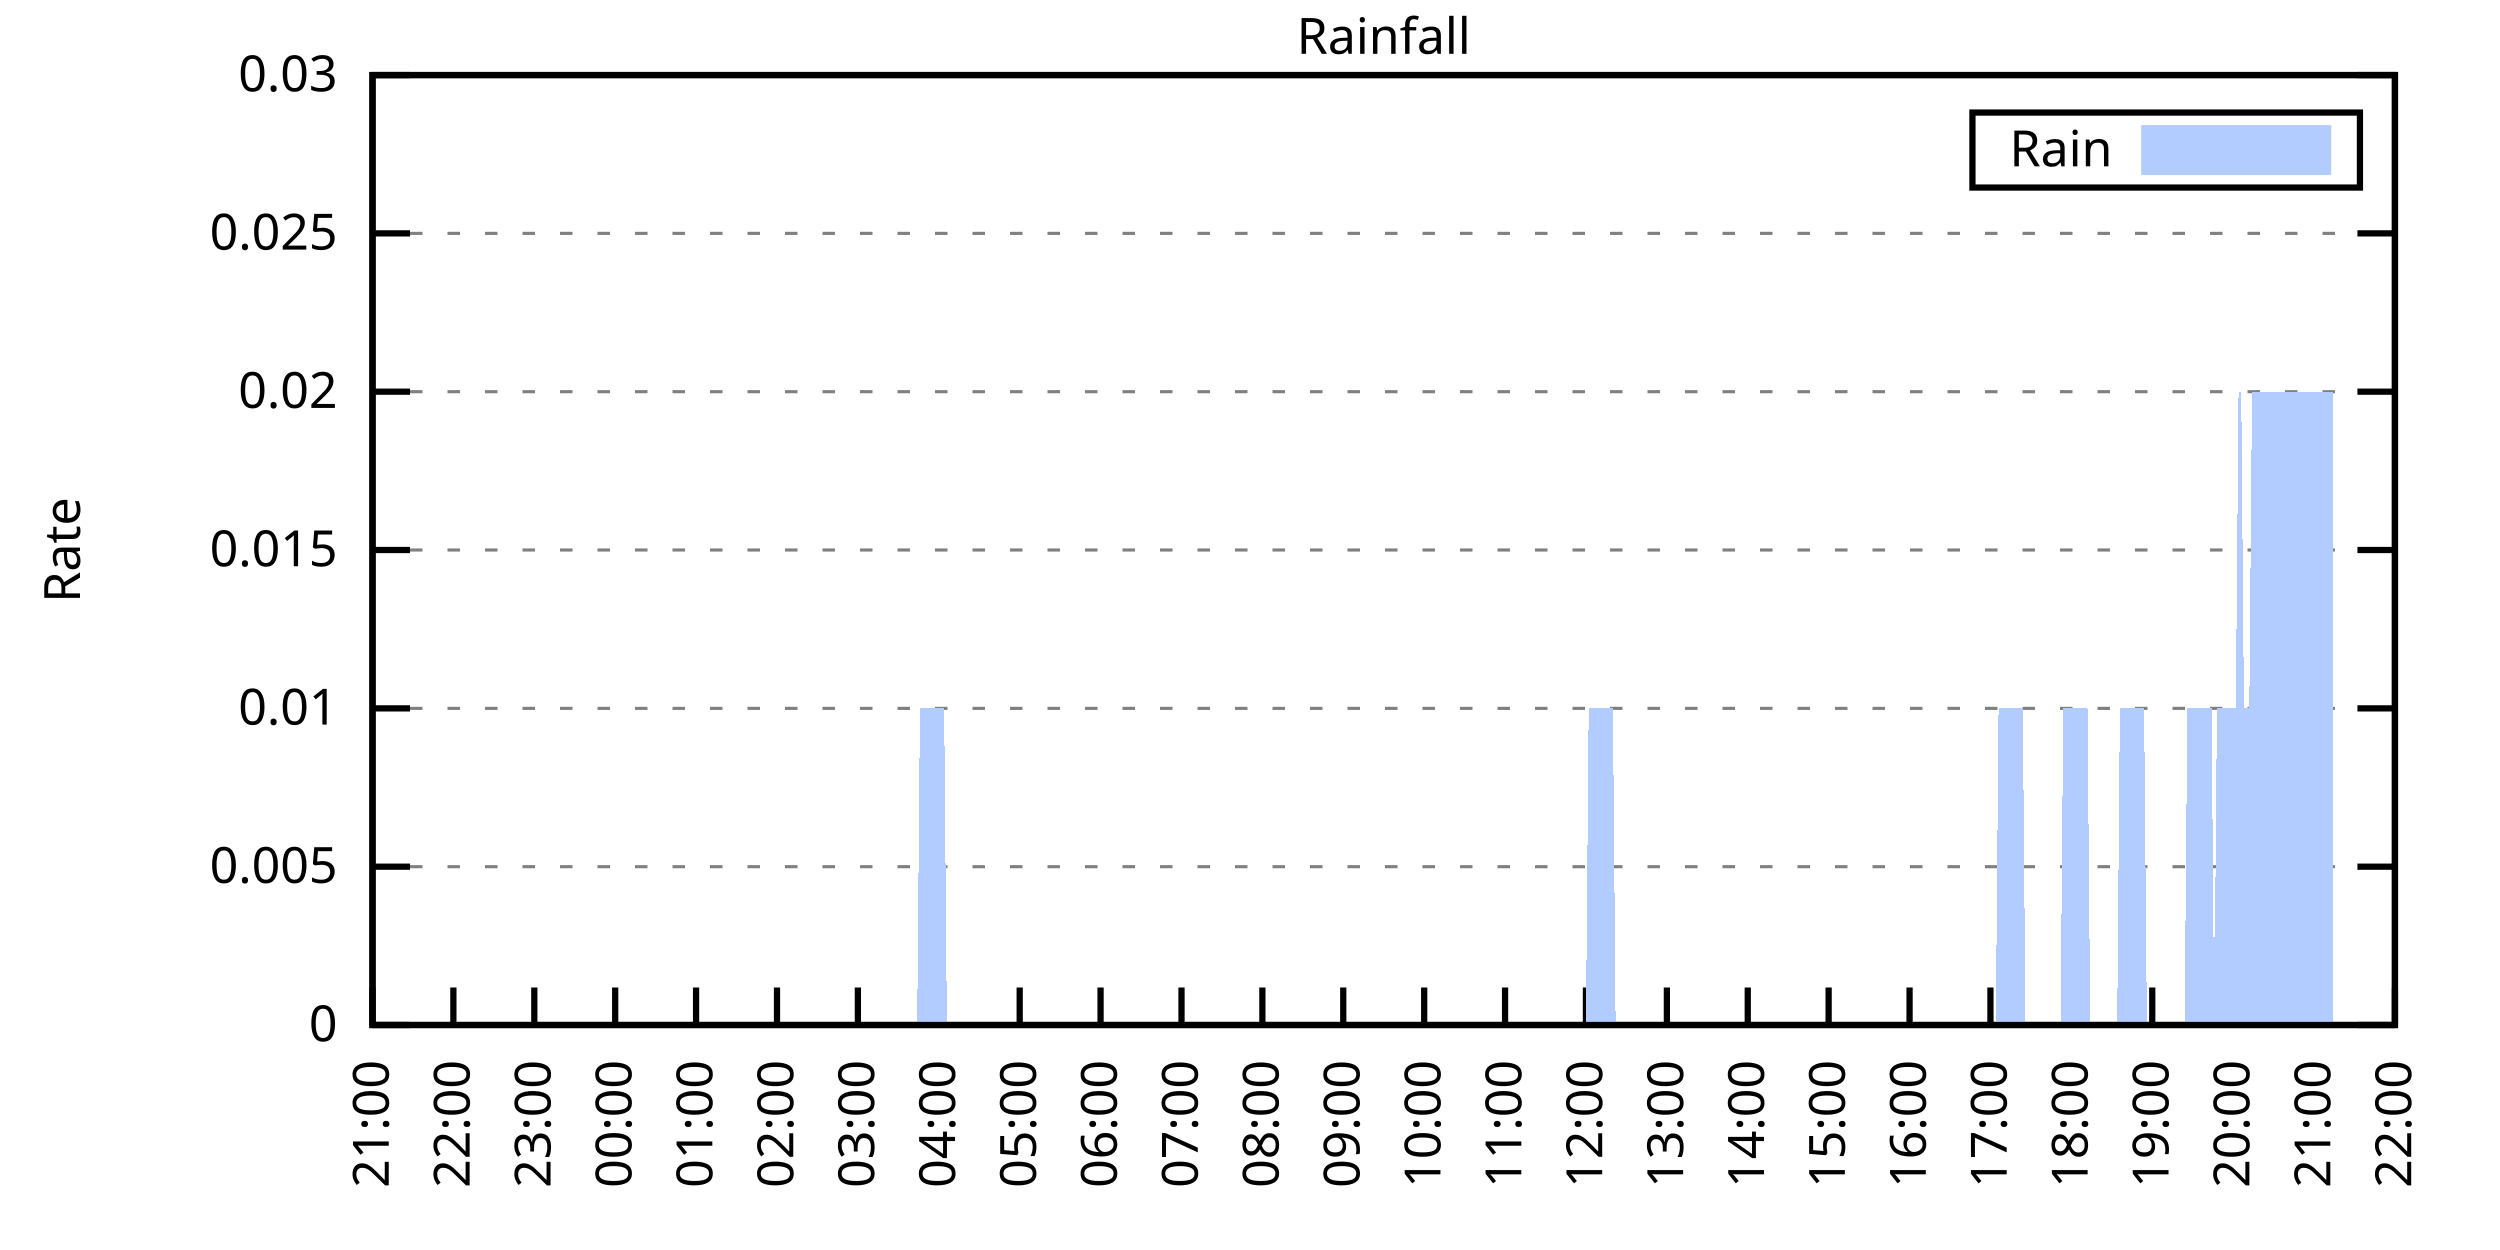
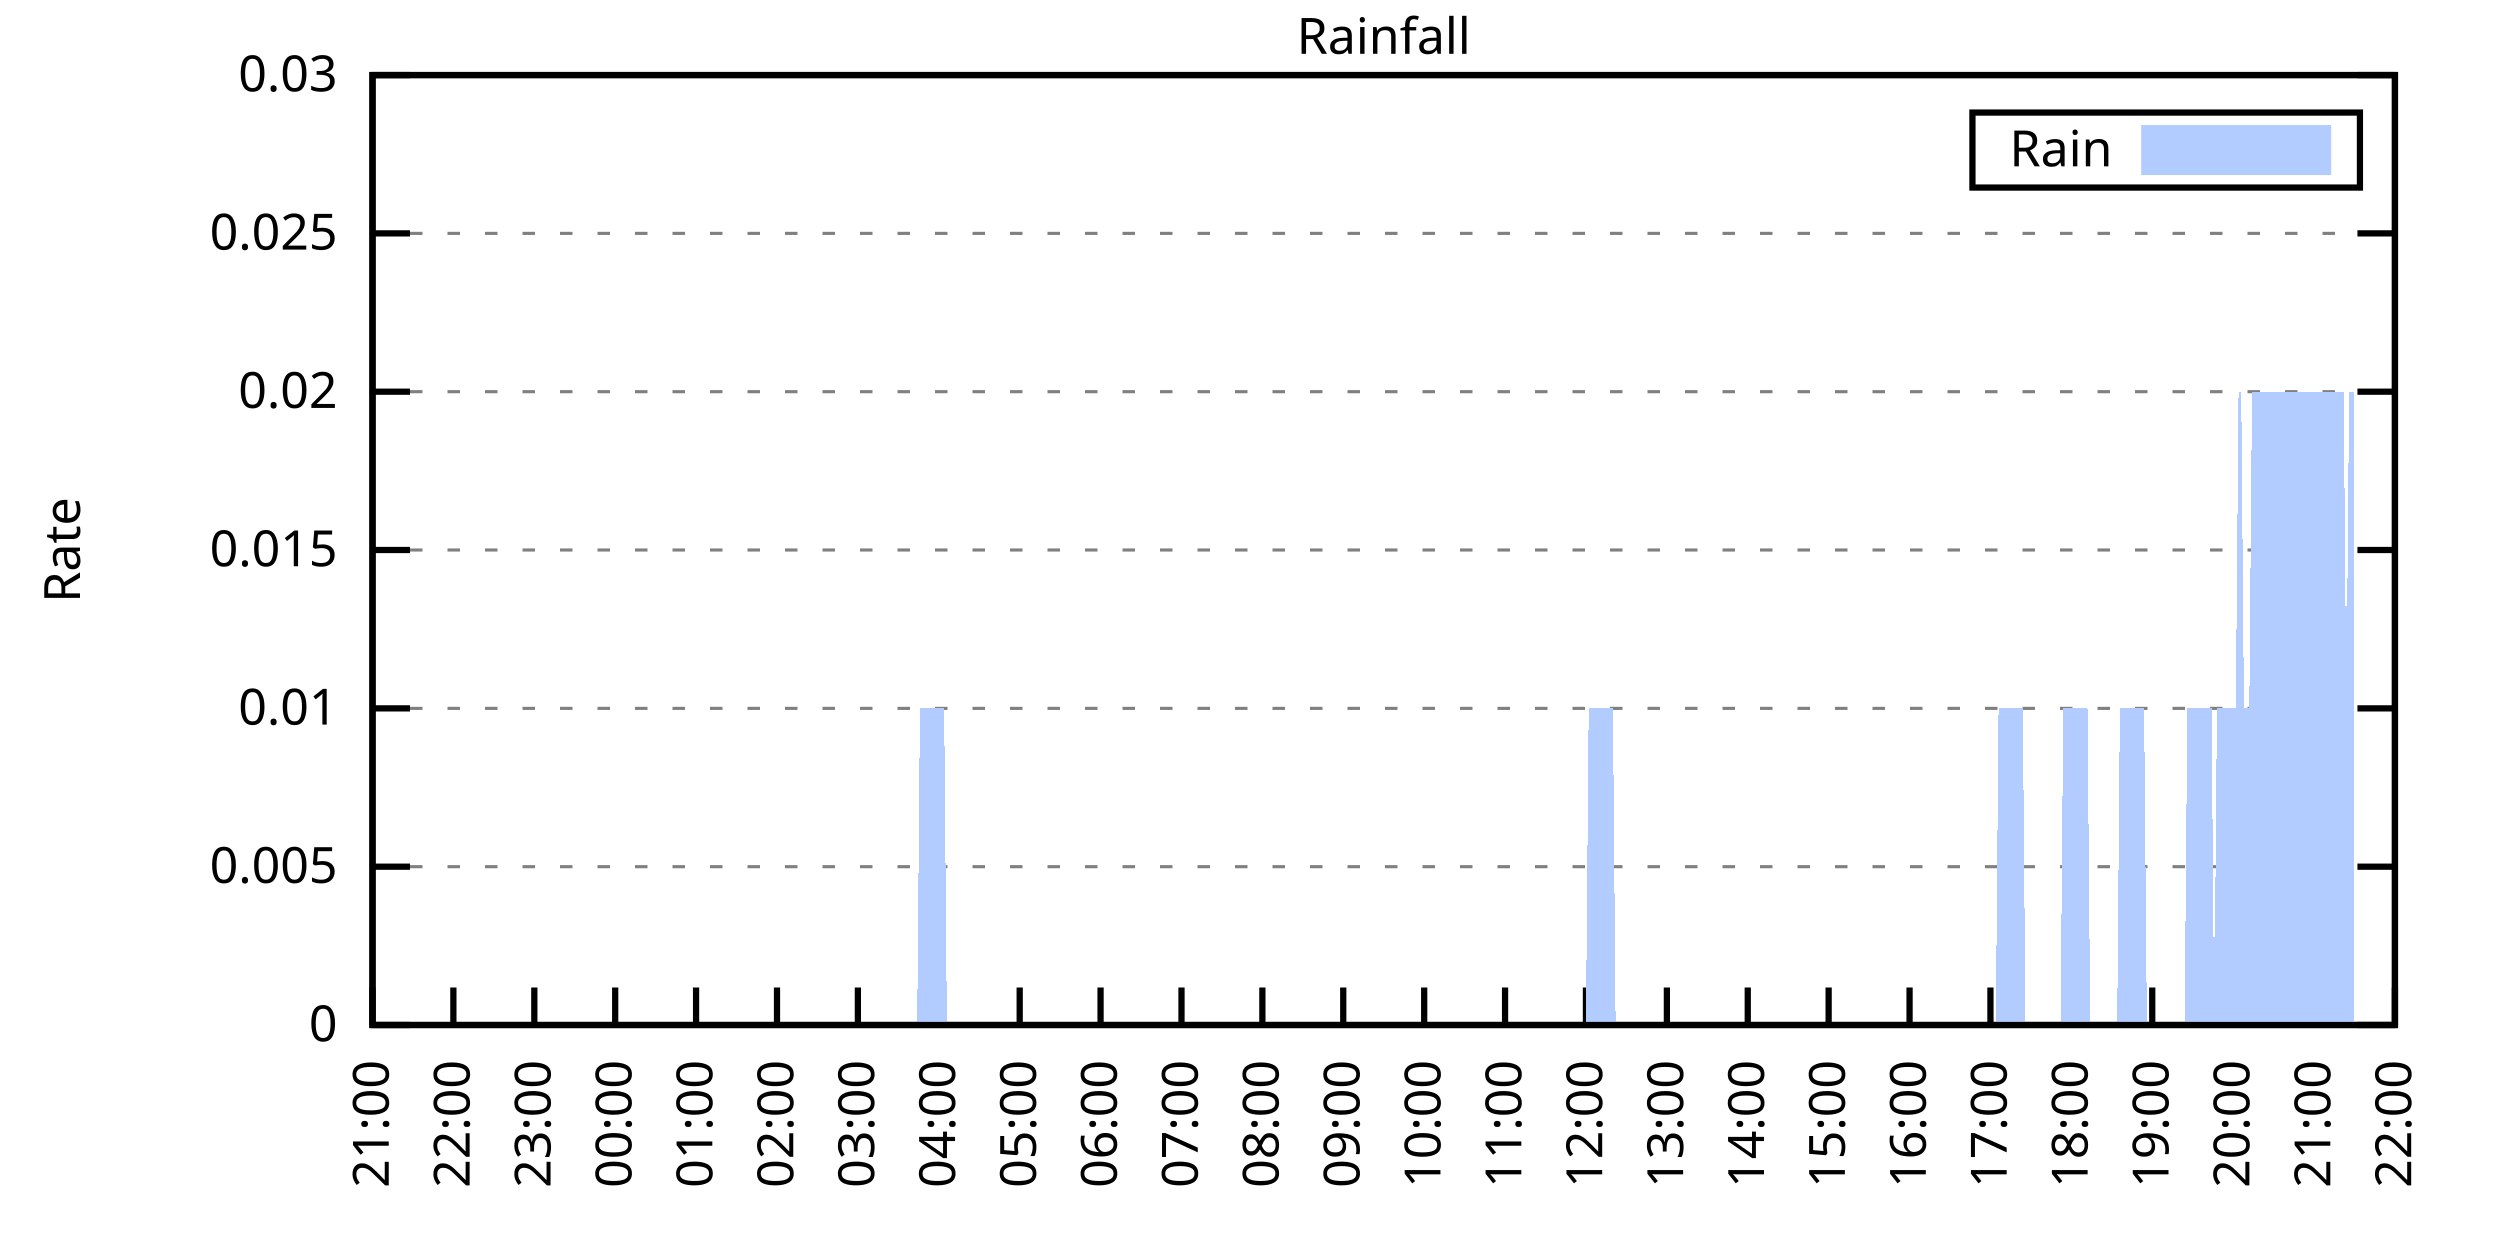
<svg xmlns="http://www.w3.org/2000/svg" xmlns:xlink="http://www.w3.org/1999/xlink" width="400" height="200" viewBox="0 0 400 200">
  <g id="gnuplot_canvas">
    <rect x="0" y="0" width="400" height="200" fill="none" />
    <defs>
      <circle id="gpDot" r="0.5" stroke-width="0.5" stroke="currentColor" />
      <path id="gpPt0" stroke-width="0.333" stroke="currentColor" d="M-1,0 h2 M0,-1 v2" />
      <path id="gpPt1" stroke-width="0.333" stroke="currentColor" d="M-1,-1 L1,1 M1,-1 L-1,1" />
      <path id="gpPt2" stroke-width="0.333" stroke="currentColor" d="M-1,0 L1,0 M0,-1 L0,1 M-1,-1 L1,1 M-1,1 L1,-1" />
      <rect id="gpPt3" stroke-width="0.333" stroke="currentColor" x="-1" y="-1" width="2" height="2" />
      <rect id="gpPt4" stroke-width="0.333" stroke="currentColor" fill="currentColor" x="-1" y="-1" width="2" height="2" />
      <circle id="gpPt5" stroke-width="0.333" stroke="currentColor" cx="0" cy="0" r="1" />
      <use xlink:href="#gpPt5" id="gpPt6" fill="currentColor" stroke="none" />
      <path id="gpPt7" stroke-width="0.333" stroke="currentColor" d="M0,-1.33 L-1.33,0.67 L1.33,0.67 z" />
      <use xlink:href="#gpPt7" id="gpPt8" fill="currentColor" stroke="none" />
      <use xlink:href="#gpPt7" id="gpPt9" stroke="currentColor" transform="rotate(180)" />
      <use xlink:href="#gpPt9" id="gpPt10" fill="currentColor" stroke="none" />
      <use xlink:href="#gpPt3" id="gpPt11" stroke="currentColor" transform="rotate(45)" />
      <use xlink:href="#gpPt11" id="gpPt12" fill="currentColor" stroke="none" />
      <path id="gpPt13" stroke-width="0.333" stroke="currentColor" d="M0,1.330 L1.265,0.411 L0.782,-1.067 L-0.782,-1.076 L-1.265,0.411 z" />
      <use xlink:href="#gpPt13" id="gpPt14" fill="currentColor" stroke="none" />
      <filter id="textbox" filterUnits="objectBoundingBox" x="0" y="0" height="1" width="1">
        <feFlood flood-color="white" flood-opacity="1" result="bgnd" />
        <feComposite in="SourceGraphic" in2="bgnd" operator="atop" />
      </filter>
      <filter id="greybox" filterUnits="objectBoundingBox" x="0" y="0" height="1" width="1">
        <feFlood flood-color="lightgrey" flood-opacity="1" result="grey" />
        <feComposite in="SourceGraphic" in2="grey" operator="atop" />
      </filter>
    </defs>
    <g fill="none" color="white" stroke="currentColor" stroke-width="1.00" stroke-linecap="butt" stroke-linejoin="miter">
</g>
    <g fill="none" color="black" stroke="currentColor" stroke-width="1.00" stroke-linecap="butt" stroke-linejoin="miter">
      <g stroke="none" shape-rendering="crispEdges">
        <polygon fill="rgb(255, 255, 255)" points="59.60,164.00 383.18,164.00 383.18,12.02 59.60,12.02 " />
      </g>
    </g>
    <g fill="none" color="black" stroke="currentColor" stroke-width="1.00" stroke-linecap="butt" stroke-linejoin="miter">
</g>
    <g fill="none" color="black" stroke="black" stroke-width="0.50" stroke-linecap="butt" stroke-linejoin="miter">
</g>
    <g fill="none" color="gray" stroke="currentColor" stroke-width="0.50" stroke-linecap="butt" stroke-linejoin="miter">
      <path stroke="gray" stroke-dasharray="2,4" class="gridline" d="M59.60,164.00 L383.19,164.00  " />
    </g>
    <g fill="none" color="gray" stroke="gray" stroke-width="1.00" stroke-linecap="butt" stroke-linejoin="miter">
</g>
    <g fill="none" color="black" stroke="currentColor" stroke-width="1.00" stroke-linecap="butt" stroke-linejoin="miter">
      <path stroke="black" d="M59.60,164.00 L65.60,164.00 M383.19,164.00 L377.19,164.00  " />
      <g transform="translate(54.00,166.60)" stroke="none" fill="black" font-family="Sans" font-size="8.00" text-anchor="end">
        <text>
          <tspan font-family="Sans"> 0</tspan>
        </text>
      </g>
    </g>
    <g fill="none" color="black" stroke="currentColor" stroke-width="1.00" stroke-linecap="butt" stroke-linejoin="miter">
</g>
    <g fill="none" color="black" stroke="black" stroke-width="0.50" stroke-linecap="butt" stroke-linejoin="miter">
</g>
    <g fill="none" color="gray" stroke="currentColor" stroke-width="0.50" stroke-linecap="butt" stroke-linejoin="miter">
      <path stroke="gray" stroke-dasharray="2,4" class="gridline" d="M59.60,138.67 L383.19,138.67  " />
    </g>
    <g fill="none" color="gray" stroke="gray" stroke-width="1.00" stroke-linecap="butt" stroke-linejoin="miter">
</g>
    <g fill="none" color="black" stroke="currentColor" stroke-width="1.00" stroke-linecap="butt" stroke-linejoin="miter">
      <path stroke="black" d="M59.60,138.67 L65.60,138.67 M383.19,138.67 L377.19,138.67  " />
      <g transform="translate(54.00,141.27)" stroke="none" fill="black" font-family="Sans" font-size="8.00" text-anchor="end">
        <text>
          <tspan font-family="Sans"> 0.005</tspan>
        </text>
      </g>
    </g>
    <g fill="none" color="black" stroke="currentColor" stroke-width="1.00" stroke-linecap="butt" stroke-linejoin="miter">
</g>
    <g fill="none" color="black" stroke="black" stroke-width="0.50" stroke-linecap="butt" stroke-linejoin="miter">
</g>
    <g fill="none" color="gray" stroke="currentColor" stroke-width="0.50" stroke-linecap="butt" stroke-linejoin="miter">
      <path stroke="gray" stroke-dasharray="2,4" class="gridline" d="M59.60,113.34 L383.19,113.34  " />
    </g>
    <g fill="none" color="gray" stroke="gray" stroke-width="1.00" stroke-linecap="butt" stroke-linejoin="miter">
</g>
    <g fill="none" color="black" stroke="currentColor" stroke-width="1.00" stroke-linecap="butt" stroke-linejoin="miter">
      <path stroke="black" d="M59.60,113.34 L65.60,113.34 M383.19,113.34 L377.19,113.34  " />
      <g transform="translate(54.00,115.94)" stroke="none" fill="black" font-family="Sans" font-size="8.00" text-anchor="end">
        <text>
          <tspan font-family="Sans"> 0.01</tspan>
        </text>
      </g>
    </g>
    <g fill="none" color="black" stroke="currentColor" stroke-width="1.00" stroke-linecap="butt" stroke-linejoin="miter">
</g>
    <g fill="none" color="black" stroke="black" stroke-width="0.50" stroke-linecap="butt" stroke-linejoin="miter">
</g>
    <g fill="none" color="gray" stroke="currentColor" stroke-width="0.50" stroke-linecap="butt" stroke-linejoin="miter">
      <path stroke="gray" stroke-dasharray="2,4" class="gridline" d="M59.60,88.00 L383.19,88.00  " />
    </g>
    <g fill="none" color="gray" stroke="gray" stroke-width="1.00" stroke-linecap="butt" stroke-linejoin="miter">
</g>
    <g fill="none" color="black" stroke="currentColor" stroke-width="1.00" stroke-linecap="butt" stroke-linejoin="miter">
      <path stroke="black" d="M59.60,88.00 L65.60,88.00 M383.19,88.00 L377.19,88.00  " />
      <g transform="translate(54.00,90.60)" stroke="none" fill="black" font-family="Sans" font-size="8.00" text-anchor="end">
        <text>
          <tspan font-family="Sans"> 0.015</tspan>
        </text>
      </g>
    </g>
    <g fill="none" color="black" stroke="currentColor" stroke-width="1.00" stroke-linecap="butt" stroke-linejoin="miter">
</g>
    <g fill="none" color="black" stroke="black" stroke-width="0.50" stroke-linecap="butt" stroke-linejoin="miter">
</g>
    <g fill="none" color="gray" stroke="currentColor" stroke-width="0.50" stroke-linecap="butt" stroke-linejoin="miter">
      <path stroke="gray" stroke-dasharray="2,4" class="gridline" d="M59.60,62.67 L383.19,62.67  " />
    </g>
    <g fill="none" color="gray" stroke="gray" stroke-width="1.00" stroke-linecap="butt" stroke-linejoin="miter">
</g>
    <g fill="none" color="black" stroke="currentColor" stroke-width="1.00" stroke-linecap="butt" stroke-linejoin="miter">
      <path stroke="black" d="M59.60,62.67 L65.60,62.67 M383.19,62.67 L377.19,62.67  " />
      <g transform="translate(54.00,65.27)" stroke="none" fill="black" font-family="Sans" font-size="8.00" text-anchor="end">
        <text>
          <tspan font-family="Sans"> 0.02</tspan>
        </text>
      </g>
    </g>
    <g fill="none" color="black" stroke="currentColor" stroke-width="1.00" stroke-linecap="butt" stroke-linejoin="miter">
</g>
    <g fill="none" color="black" stroke="black" stroke-width="0.50" stroke-linecap="butt" stroke-linejoin="miter">
</g>
    <g fill="none" color="gray" stroke="currentColor" stroke-width="0.50" stroke-linecap="butt" stroke-linejoin="miter">
      <path stroke="gray" stroke-dasharray="2,4" class="gridline" d="M59.60,37.34 L383.19,37.34  " />
    </g>
    <g fill="none" color="gray" stroke="gray" stroke-width="1.00" stroke-linecap="butt" stroke-linejoin="miter">
</g>
    <g fill="none" color="black" stroke="currentColor" stroke-width="1.00" stroke-linecap="butt" stroke-linejoin="miter">
      <path stroke="black" d="M59.60,37.34 L65.60,37.34 M383.19,37.34 L377.19,37.34  " />
      <g transform="translate(54.00,39.94)" stroke="none" fill="black" font-family="Sans" font-size="8.00" text-anchor="end">
        <text>
          <tspan font-family="Sans"> 0.025</tspan>
        </text>
      </g>
    </g>
    <g fill="none" color="black" stroke="currentColor" stroke-width="1.00" stroke-linecap="butt" stroke-linejoin="miter">
</g>
    <g fill="none" color="black" stroke="black" stroke-width="0.50" stroke-linecap="butt" stroke-linejoin="miter">
</g>
    <g fill="none" color="gray" stroke="currentColor" stroke-width="0.50" stroke-linecap="butt" stroke-linejoin="miter">
      <path stroke="gray" stroke-dasharray="2,4" class="gridline" d="M59.60,12.01 L383.19,12.01  " />
    </g>
    <g fill="none" color="gray" stroke="gray" stroke-width="1.00" stroke-linecap="butt" stroke-linejoin="miter">
</g>
    <g fill="none" color="black" stroke="currentColor" stroke-width="1.00" stroke-linecap="butt" stroke-linejoin="miter">
      <path stroke="black" d="M59.60,12.01 L65.60,12.01 M383.19,12.01 L377.19,12.01  " />
      <g transform="translate(54.00,14.61)" stroke="none" fill="black" font-family="Sans" font-size="8.00" text-anchor="end">
        <text>
          <tspan font-family="Sans"> 0.03</tspan>
        </text>
      </g>
    </g>
    <g fill="none" color="black" stroke="currentColor" stroke-width="1.00" stroke-linecap="butt" stroke-linejoin="miter">
      <path stroke="black" d="M59.60,164.00 L59.60,158.00  " />
      <g transform="translate(62.20,169.60) rotate(270.00)" stroke="none" fill="black" font-family="Sans" font-size="8.00" text-anchor="end">
        <text>
          <tspan font-family="Sans">21:00</tspan>
        </text>
      </g>
    </g>
    <g fill="none" color="black" stroke="currentColor" stroke-width="1.00" stroke-linecap="butt" stroke-linejoin="miter">
      <path stroke="black" d="M72.54,164.00 L72.54,158.00  " />
      <g transform="translate(75.14,169.60) rotate(270.00)" stroke="none" fill="black" font-family="Sans" font-size="8.00" text-anchor="end">
        <text>
          <tspan font-family="Sans">22:00</tspan>
        </text>
      </g>
    </g>
    <g fill="none" color="black" stroke="currentColor" stroke-width="1.00" stroke-linecap="butt" stroke-linejoin="miter">
      <path stroke="black" d="M85.49,164.00 L85.49,158.00  " />
      <g transform="translate(88.09,169.60) rotate(270.00)" stroke="none" fill="black" font-family="Sans" font-size="8.00" text-anchor="end">
        <text>
          <tspan font-family="Sans">23:00</tspan>
        </text>
      </g>
    </g>
    <g fill="none" color="black" stroke="currentColor" stroke-width="1.00" stroke-linecap="butt" stroke-linejoin="miter">
      <path stroke="black" d="M98.43,164.00 L98.43,158.00  " />
      <g transform="translate(101.03,169.60) rotate(270.00)" stroke="none" fill="black" font-family="Sans" font-size="8.00" text-anchor="end">
        <text>
          <tspan font-family="Sans">00:00</tspan>
        </text>
      </g>
    </g>
    <g fill="none" color="black" stroke="currentColor" stroke-width="1.00" stroke-linecap="butt" stroke-linejoin="miter">
      <path stroke="black" d="M111.37,164.00 L111.37,158.00  " />
      <g transform="translate(113.97,169.60) rotate(270.00)" stroke="none" fill="black" font-family="Sans" font-size="8.00" text-anchor="end">
        <text>
          <tspan font-family="Sans">01:00</tspan>
        </text>
      </g>
    </g>
    <g fill="none" color="black" stroke="currentColor" stroke-width="1.00" stroke-linecap="butt" stroke-linejoin="miter">
      <path stroke="black" d="M124.32,164.00 L124.32,158.00  " />
      <g transform="translate(126.92,169.60) rotate(270.00)" stroke="none" fill="black" font-family="Sans" font-size="8.00" text-anchor="end">
        <text>
          <tspan font-family="Sans">02:00</tspan>
        </text>
      </g>
    </g>
    <g fill="none" color="black" stroke="currentColor" stroke-width="1.00" stroke-linecap="butt" stroke-linejoin="miter">
      <path stroke="black" d="M137.26,164.00 L137.26,158.00  " />
      <g transform="translate(139.86,169.60) rotate(270.00)" stroke="none" fill="black" font-family="Sans" font-size="8.00" text-anchor="end">
        <text>
          <tspan font-family="Sans">03:00</tspan>
        </text>
      </g>
    </g>
    <g fill="none" color="black" stroke="currentColor" stroke-width="1.00" stroke-linecap="butt" stroke-linejoin="miter">
      <path stroke="black" d="M150.21,164.00 L150.21,158.00  " />
      <g transform="translate(152.81,169.60) rotate(270.00)" stroke="none" fill="black" font-family="Sans" font-size="8.00" text-anchor="end">
        <text>
          <tspan font-family="Sans">04:00</tspan>
        </text>
      </g>
    </g>
    <g fill="none" color="black" stroke="currentColor" stroke-width="1.00" stroke-linecap="butt" stroke-linejoin="miter">
      <path stroke="black" d="M163.15,164.00 L163.15,158.00  " />
      <g transform="translate(165.75,169.60) rotate(270.00)" stroke="none" fill="black" font-family="Sans" font-size="8.00" text-anchor="end">
        <text>
          <tspan font-family="Sans">05:00</tspan>
        </text>
      </g>
    </g>
    <g fill="none" color="black" stroke="currentColor" stroke-width="1.00" stroke-linecap="butt" stroke-linejoin="miter">
      <path stroke="black" d="M176.09,164.00 L176.09,158.00  " />
      <g transform="translate(178.69,169.60) rotate(270.00)" stroke="none" fill="black" font-family="Sans" font-size="8.00" text-anchor="end">
        <text>
          <tspan font-family="Sans">06:00</tspan>
        </text>
      </g>
    </g>
    <g fill="none" color="black" stroke="currentColor" stroke-width="1.00" stroke-linecap="butt" stroke-linejoin="miter">
      <path stroke="black" d="M189.04,164.00 L189.04,158.00  " />
      <g transform="translate(191.64,169.60) rotate(270.00)" stroke="none" fill="black" font-family="Sans" font-size="8.00" text-anchor="end">
        <text>
          <tspan font-family="Sans">07:00</tspan>
        </text>
      </g>
    </g>
    <g fill="none" color="black" stroke="currentColor" stroke-width="1.00" stroke-linecap="butt" stroke-linejoin="miter">
      <path stroke="black" d="M201.98,164.00 L201.98,158.00  " />
      <g transform="translate(204.58,169.60) rotate(270.00)" stroke="none" fill="black" font-family="Sans" font-size="8.00" text-anchor="end">
        <text>
          <tspan font-family="Sans">08:00</tspan>
        </text>
      </g>
    </g>
    <g fill="none" color="black" stroke="currentColor" stroke-width="1.00" stroke-linecap="butt" stroke-linejoin="miter">
      <path stroke="black" d="M214.92,164.00 L214.92,158.00  " />
      <g transform="translate(217.52,169.60) rotate(270.00)" stroke="none" fill="black" font-family="Sans" font-size="8.00" text-anchor="end">
        <text>
          <tspan font-family="Sans">09:00</tspan>
        </text>
      </g>
    </g>
    <g fill="none" color="black" stroke="currentColor" stroke-width="1.00" stroke-linecap="butt" stroke-linejoin="miter">
      <path stroke="black" d="M227.87,164.00 L227.87,158.00  " />
      <g transform="translate(230.47,169.60) rotate(270.00)" stroke="none" fill="black" font-family="Sans" font-size="8.00" text-anchor="end">
        <text>
          <tspan font-family="Sans">10:00</tspan>
        </text>
      </g>
    </g>
    <g fill="none" color="black" stroke="currentColor" stroke-width="1.00" stroke-linecap="butt" stroke-linejoin="miter">
      <path stroke="black" d="M240.81,164.00 L240.81,158.00  " />
      <g transform="translate(243.41,169.60) rotate(270.00)" stroke="none" fill="black" font-family="Sans" font-size="8.00" text-anchor="end">
        <text>
          <tspan font-family="Sans">11:00</tspan>
        </text>
      </g>
    </g>
    <g fill="none" color="black" stroke="currentColor" stroke-width="1.00" stroke-linecap="butt" stroke-linejoin="miter">
      <path stroke="black" d="M253.75,164.00 L253.75,158.00  " />
      <g transform="translate(256.35,169.60) rotate(270.00)" stroke="none" fill="black" font-family="Sans" font-size="8.00" text-anchor="end">
        <text>
          <tspan font-family="Sans">12:00</tspan>
        </text>
      </g>
    </g>
    <g fill="none" color="black" stroke="currentColor" stroke-width="1.00" stroke-linecap="butt" stroke-linejoin="miter">
      <path stroke="black" d="M266.70,164.00 L266.70,158.00  " />
      <g transform="translate(269.30,169.60) rotate(270.00)" stroke="none" fill="black" font-family="Sans" font-size="8.00" text-anchor="end">
        <text>
          <tspan font-family="Sans">13:00</tspan>
        </text>
      </g>
    </g>
    <g fill="none" color="black" stroke="currentColor" stroke-width="1.00" stroke-linecap="butt" stroke-linejoin="miter">
      <path stroke="black" d="M279.64,164.00 L279.64,158.00  " />
      <g transform="translate(282.24,169.60) rotate(270.00)" stroke="none" fill="black" font-family="Sans" font-size="8.00" text-anchor="end">
        <text>
          <tspan font-family="Sans">14:00</tspan>
        </text>
      </g>
    </g>
    <g fill="none" color="black" stroke="currentColor" stroke-width="1.00" stroke-linecap="butt" stroke-linejoin="miter">
      <path stroke="black" d="M292.58,164.00 L292.58,158.00  " />
      <g transform="translate(295.18,169.60) rotate(270.00)" stroke="none" fill="black" font-family="Sans" font-size="8.00" text-anchor="end">
        <text>
          <tspan font-family="Sans">15:00</tspan>
        </text>
      </g>
    </g>
    <g fill="none" color="black" stroke="currentColor" stroke-width="1.00" stroke-linecap="butt" stroke-linejoin="miter">
      <path stroke="black" d="M305.53,164.00 L305.53,158.00  " />
      <g transform="translate(308.13,169.60) rotate(270.00)" stroke="none" fill="black" font-family="Sans" font-size="8.00" text-anchor="end">
        <text>
          <tspan font-family="Sans">16:00</tspan>
        </text>
      </g>
    </g>
    <g fill="none" color="black" stroke="currentColor" stroke-width="1.00" stroke-linecap="butt" stroke-linejoin="miter">
      <path stroke="black" d="M318.47,164.00 L318.47,158.00  " />
      <g transform="translate(321.07,169.60) rotate(270.00)" stroke="none" fill="black" font-family="Sans" font-size="8.00" text-anchor="end">
        <text>
          <tspan font-family="Sans">17:00</tspan>
        </text>
      </g>
    </g>
    <g fill="none" color="black" stroke="currentColor" stroke-width="1.00" stroke-linecap="butt" stroke-linejoin="miter">
      <path stroke="black" d="M331.42,164.00 L331.42,158.00  " />
      <g transform="translate(334.02,169.60) rotate(270.00)" stroke="none" fill="black" font-family="Sans" font-size="8.00" text-anchor="end">
        <text>
          <tspan font-family="Sans">18:00</tspan>
        </text>
      </g>
    </g>
    <g fill="none" color="black" stroke="currentColor" stroke-width="1.00" stroke-linecap="butt" stroke-linejoin="miter">
      <path stroke="black" d="M344.36,164.00 L344.36,158.00  " />
      <g transform="translate(346.96,169.60) rotate(270.00)" stroke="none" fill="black" font-family="Sans" font-size="8.00" text-anchor="end">
        <text>
          <tspan font-family="Sans">19:00</tspan>
        </text>
      </g>
    </g>
    <g fill="none" color="black" stroke="currentColor" stroke-width="1.00" stroke-linecap="butt" stroke-linejoin="miter">
      <path stroke="black" d="M357.30,164.00 L357.30,158.00  " />
      <g transform="translate(359.90,169.60) rotate(270.00)" stroke="none" fill="black" font-family="Sans" font-size="8.00" text-anchor="end">
        <text>
          <tspan font-family="Sans">20:00</tspan>
        </text>
      </g>
    </g>
    <g fill="none" color="black" stroke="currentColor" stroke-width="1.00" stroke-linecap="butt" stroke-linejoin="miter">
      <path stroke="black" d="M370.25,164.00 L370.25,158.00  " />
      <g transform="translate(372.85,169.60) rotate(270.00)" stroke="none" fill="black" font-family="Sans" font-size="8.00" text-anchor="end">
        <text>
          <tspan font-family="Sans">21:00</tspan>
        </text>
      </g>
    </g>
    <g fill="none" color="black" stroke="currentColor" stroke-width="1.00" stroke-linecap="butt" stroke-linejoin="miter">
      <path stroke="black" d="M383.19,164.00 L383.19,158.00  " />
      <g transform="translate(385.79,169.60) rotate(270.00)" stroke="none" fill="black" font-family="Sans" font-size="8.00" text-anchor="end">
        <text>
          <tspan font-family="Sans">22:00</tspan>
        </text>
      </g>
    </g>
    <g fill="none" color="black" stroke="currentColor" stroke-width="1.00" stroke-linecap="butt" stroke-linejoin="miter">
</g>
    <g fill="none" color="black" stroke="currentColor" stroke-width="1.00" stroke-linecap="butt" stroke-linejoin="miter">
      <path stroke="black" d="M59.60,12.01 L59.60,164.00 L383.19,164.00 L383.19,12.01 L59.60,12.01 Z  " />
    </g>
    <g fill="none" color="black" stroke="currentColor" stroke-width="1.00" stroke-linecap="butt" stroke-linejoin="miter">
</g>
    <g fill="none" color="black" stroke="currentColor" stroke-width="1.00" stroke-linecap="butt" stroke-linejoin="miter">
      <path stroke="black" d="M315.59,30.01 L315.59,18.01 L377.59,18.01 L377.59,30.01 L315.59,30.01 Z  " />
    </g>
    <g id="Rainfall_plot_1">
      <g fill="none" color="white" stroke="black" stroke-width="2.00" stroke-linecap="butt" stroke-linejoin="miter">
</g>
      <g fill="none" color="black" stroke="currentColor" stroke-width="2.00" stroke-linecap="butt" stroke-linejoin="miter">
        <g transform="translate(337.99,26.61)" stroke="none" fill="black" font-family="Sans" font-size="8.00" text-anchor="end">
          <text>
            <tspan font-family="Sans">Rain</tspan>
          </text>
        </g>
      </g>
      <g fill="none" color="black" stroke="currentColor" stroke-width="2.00" stroke-linecap="butt" stroke-linejoin="miter">
        <g stroke="none" shape-rendering="crispEdges">
          <polygon fill="rgb(178, 204, 255)" points="343.59,27.01 371.99,27.01 371.99,21.01 343.59,21.01 " />
        </g>
        <path stroke="rgb(178, 204, 255)" d="M343.59,27.01 L371.99,27.01 L371.99,21.01 L343.59,21.01 L343.59,27.01 Z  " />
      </g>
      <g fill="none" color="black" stroke="currentColor" stroke-width="2.00" stroke-linecap="butt" stroke-linejoin="miter">
        <g stroke="none" shape-rendering="crispEdges">
-           <polygon fill="rgb(178, 204, 255)" points="63.05,164.00 63.48,164.00 63.91,164.00 64.35,164.00 64.78,164.00 65.21,164.00 65.64,164.00 66.07,164.00 66.50,164.00 66.93,164.00 67.37,164.00 67.80,164.00 68.23,164.00 68.66,164.00 69.09,164.00 69.52,164.00 69.95,164.00 70.39,164.00 70.82,164.00 71.25,164.00 71.68,164.00 72.11,164.00 72.54,164.00 72.98,164.00 73.41,164.00 73.84,164.00 74.27,164.00 74.70,164.00 75.13,164.00 75.56,164.00 76.00,164.00 76.43,164.00 76.86,164.00 77.29,164.00 77.72,164.00 78.15,164.00 78.58,164.00 79.02,164.00 79.45,164.00 79.88,164.00 80.31,164.00 80.74,164.00 81.17,164.00 81.60,164.00 82.04,164.00 82.47,164.00 82.90,164.00 83.33,164.00 83.76,164.00 84.19,164.00 84.62,164.00 85.06,164.00 85.49,164.00 85.92,164.00 86.35,164.00 86.78,164.00 87.21,164.00 87.64,164.00 88.08,164.00 88.51,164.00 88.94,164.00 89.37,164.00 89.80,164.00 90.23,164.00 90.66,164.00 91.10,164.00 91.53,164.00 91.96,164.00 92.39,164.00 92.82,164.00 93.25,164.00 93.68,164.00 94.12,164.00 94.55,164.00 94.98,164.00 95.41,164.00 95.84,164.00 96.27,164.00 96.70,164.00 97.14,164.00 97.57,164.00 98.00,164.00 98.43,164.00 98.86,164.00 99.29,164.00 99.73,164.00 100.16,164.00 100.59,164.00 101.02,164.00 101.45,164.00 101.88,164.00 102.31,164.00 102.75,164.00 103.18,164.00 103.61,164.00 104.04,164.00 104.47,164.00 104.90,164.00 105.33,164.00 105.77,164.00 106.20,164.00 106.63,164.00 107.06,164.00 107.49,164.00 107.92,164.00 108.35,164.00 108.79,164.00 109.22,164.00 109.65,164.00 110.08,164.00 110.51,164.00 110.94,164.00 111.37,164.00 111.81,164.00 112.24,164.00 112.67,164.00 113.10,164.00 113.53,164.00 113.96,164.00 114.39,164.00 114.83,164.00 115.26,164.00 115.69,164.00 116.12,164.00 116.55,164.00 116.98,164.00 117.41,164.00 117.85,164.00 118.28,164.00 118.71,164.00 119.14,164.00 119.57,164.00 120.00,164.00 120.43,164.00 120.87,164.00 121.30,164.00 121.73,164.00 122.16,164.00 122.59,164.00 123.02,164.00 123.46,164.00 123.89,164.00 124.32,164.00 124.75,164.00 125.18,164.00 125.61,164.00 126.04,164.00 126.48,164.00 126.91,164.00 127.34,164.00 127.77,164.00 128.20,164.00 128.63,164.00 129.06,164.00 129.50,164.00 129.93,164.00 130.36,164.00 130.79,164.00 131.22,164.00 131.65,164.00 132.08,164.00 132.52,164.00 132.95,164.00 133.38,164.00 133.81,164.00 134.24,164.00 134.67,164.00 135.10,164.00 135.54,164.00 135.97,164.00 136.40,164.00 136.83,164.00 137.26,164.00 137.69,164.00 138.12,164.00 138.56,164.00 138.99,164.00 139.42,164.00 139.85,164.00 140.28,164.00 140.71,164.00 141.14,164.00 141.58,164.00 142.01,164.00 142.44,164.00 142.87,164.00 143.30,164.00 143.73,164.00 144.16,164.00 144.60,164.00 145.03,164.00 145.46,164.00 145.89,164.00 146.32,164.00 146.75,164.00 147.19,113.34 147.62,113.34 148.05,113.34 148.48,113.34 148.91,113.34 149.34,113.34 149.77,113.34 150.21,113.34 150.64,113.34 151.07,113.34 151.50,164.00 151.93,164.00 152.36,164.00 152.79,164.00 153.23,164.00 153.66,164.00 154.09,164.00 154.52,164.00 154.95,164.00 155.38,164.00 155.81,164.00 156.25,164.00 156.68,164.00 157.11,164.00 157.54,164.00 157.97,164.00 158.40,164.00 158.83,164.00 159.27,164.00 159.70,164.00 160.13,164.00 160.56,164.00 160.99,164.00 161.42,164.00 161.85,164.00 162.29,164.00 162.72,164.00 163.15,164.00 163.58,164.00 164.01,164.00 164.44,164.00 164.87,164.00 165.31,164.00 165.74,164.00 166.17,164.00 166.60,164.00 167.03,164.00 167.46,164.00 167.89,164.00 168.33,164.00 168.76,164.00 169.19,164.00 169.62,164.00 170.05,164.00 170.48,164.00 170.91,164.00 171.35,164.00 171.78,164.00 172.21,164.00 172.64,164.00 173.07,164.00 173.50,164.00 173.94,164.00 174.37,164.00 174.80,164.00 175.23,164.00 175.66,164.00 176.09,164.00 176.52,164.00 176.96,164.00 177.39,164.00 177.82,164.00 178.25,164.00 178.68,164.00 179.11,164.00 179.54,164.00 179.98,164.00 180.41,164.00 180.84,164.00 181.27,164.00 181.70,164.00 182.13,164.00 182.56,164.00 183.00,164.00 183.43,164.00 183.86,164.00 184.29,164.00 184.72,164.00 185.15,164.00 185.58,164.00 186.02,164.00 186.45,164.00 186.88,164.00 187.31,164.00 187.74,164.00 188.17,164.00 188.60,164.00 189.04,164.00 189.47,164.00 189.90,164.00 190.33,164.00 190.76,164.00 191.19,164.00 191.62,164.00 192.06,164.00 192.49,164.00 192.92,164.00 193.35,164.00 193.78,164.00 194.21,164.00 194.64,164.00 195.08,164.00 195.51,164.00 195.94,164.00 196.37,164.00 196.80,164.00 197.23,164.00 197.67,164.00 198.10,164.00 198.53,164.00 198.96,164.00 199.39,164.00 199.82,164.00 200.25,164.00 200.69,164.00 201.12,164.00 201.55,164.00 201.98,164.00 202.41,164.00 202.84,164.00 203.27,164.00 203.71,164.00 204.14,164.00 204.57,164.00 205.00,164.00 205.43,164.00 205.86,164.00 206.29,164.00 206.73,164.00 207.16,164.00 207.59,164.00 208.02,164.00 208.45,164.00 208.88,164.00 209.31,164.00 209.75,164.00 210.18,164.00 210.61,164.00 211.04,164.00 211.47,164.00 211.90,164.00 212.33,164.00 212.77,164.00 213.20,164.00 213.63,164.00 214.06,164.00 214.49,164.00 214.92,164.00 215.35,164.00 215.79,164.00 216.22,164.00 216.65,164.00 217.08,164.00 217.51,164.00 217.94,164.00 218.37,164.00 218.81,164.00 219.24,164.00 219.67,164.00 220.10,164.00 220.53,164.00 220.96,164.00 221.40,164.00 221.83,164.00 222.26,164.00 222.69,164.00 223.12,164.00 223.55,164.00 223.98,164.00 224.42,164.00 224.85,164.00 225.28,164.00 225.71,164.00 226.14,164.00 226.57,164.00 227.00,164.00 227.44,164.00 227.87,164.00 228.30,164.00 228.73,164.00 229.16,164.00 229.59,164.00 230.02,164.00 230.46,164.00 230.89,164.00 231.32,164.00 231.75,164.00 232.18,164.00 232.61,164.00 233.04,164.00 233.48,164.00 233.91,164.00 234.34,164.00 234.77,164.00 235.20,164.00 235.63,164.00 236.06,164.00 236.50,164.00 236.93,164.00 237.36,164.00 237.79,164.00 238.22,164.00 238.65,164.00 239.08,164.00 239.52,164.00 239.95,164.00 240.38,164.00 240.81,164.00 241.24,164.00 241.67,164.00 242.10,164.00 242.54,164.00 242.97,164.00 243.40,164.00 243.83,164.00 244.26,164.00 244.69,164.00 245.12,164.00 245.56,164.00 245.99,164.00 246.42,164.00 246.85,164.00 247.28,164.00 247.71,164.00 248.15,164.00 248.58,164.00 249.01,164.00 249.44,164.00 249.87,164.00 250.30,164.00 250.73,164.00 251.17,164.00 251.60,164.00 252.03,164.00 252.46,164.00 252.89,164.00 253.32,164.00 253.75,164.00 254.19,113.34 254.62,113.34 255.05,113.34 255.48,113.34 255.91,113.34 256.34,113.34 256.77,113.34 257.21,113.34 257.64,113.34 258.07,113.34 258.50,164.00 258.93,164.00 259.36,164.00 259.79,164.00 260.23,164.00 260.66,164.00 261.09,164.00 261.52,164.00 261.95,164.00 262.38,164.00 262.81,164.00 263.25,164.00 263.68,164.00 264.11,164.00 264.54,164.00 264.97,164.00 265.40,164.00 265.83,164.00 266.27,164.00 266.70,164.00 267.13,164.00 267.56,164.00 267.99,164.00 268.42,164.00 268.85,164.00 269.29,164.00 269.72,164.00 270.15,164.00 270.58,164.00 271.01,164.00 271.44,164.00 271.88,164.00 272.31,164.00 272.74,164.00 273.17,164.00 273.60,164.00 274.03,164.00 274.46,164.00 274.90,164.00 275.33,164.00 275.76,164.00 276.19,164.00 276.62,164.00 277.05,164.00 277.48,164.00 277.92,164.00 278.35,164.00 278.78,164.00 279.21,164.00 279.64,164.00 280.07,164.00 280.50,164.00 280.94,164.00 281.37,164.00 281.80,164.00 282.23,164.00 282.66,164.00 283.09,164.00 283.52,164.00 283.96,164.00 284.39,164.00 284.82,164.00 285.25,164.00 285.68,164.00 286.11,164.00 286.54,164.00 286.98,164.00 287.41,164.00 287.84,164.00 288.27,164.00 288.70,164.00 289.13,164.00 289.56,164.00 290.00,164.00 290.43,164.00 290.86,164.00 291.29,164.00 291.72,164.00 292.15,164.00 292.58,164.00 293.02,164.00 293.45,164.00 293.88,164.00 294.31,164.00 294.74,164.00 295.17,164.00 295.60,164.00 296.04,164.00 296.47,164.00 296.90,164.00 297.33,164.00 297.76,164.00 298.19,164.00 298.63,164.00 299.06,164.00 299.49,164.00 299.92,164.00 300.35,164.00 300.78,164.00 301.21,164.00 301.65,164.00 302.08,164.00 302.51,164.00 302.94,164.00 303.37,164.00 303.80,164.00 304.23,164.00 304.67,164.00 305.10,164.00 305.53,164.00 305.96,164.00 306.39,164.00 306.82,164.00 307.25,164.00 307.69,164.00 308.12,164.00 308.55,164.00 308.98,164.00 309.41,164.00 309.84,164.00 310.27,164.00 310.71,164.00 311.14,164.00 311.57,164.00 312.00,164.00 312.43,164.00 312.86,164.00 313.29,164.00 313.73,164.00 314.16,164.00 314.59,164.00 315.02,164.00 315.45,164.00 315.88,164.00 316.31,164.00 316.75,164.00 317.18,164.00 317.61,164.00 318.04,164.00 318.47,164.00 318.90,164.00 319.33,164.00 319.77,113.34 320.20,113.34 320.63,113.34 321.06,113.34 321.49,113.34 321.92,113.34 322.36,113.34 322.79,113.34 323.22,113.34 323.65,113.34 324.08,164.00 324.51,164.00 324.94,164.00 325.38,164.00 325.81,164.00 326.24,164.00 326.67,164.00 327.10,164.00 327.53,164.00 327.96,164.00 328.40,164.00 328.83,164.00 329.26,164.00 329.69,164.00 330.12,113.34 330.55,113.34 330.98,113.34 331.42,113.34 331.85,113.34 332.28,113.34 332.71,113.34 333.14,113.34 333.57,113.34 334.00,113.34 334.44,164.00 334.87,164.00 335.30,164.00 335.73,164.00 336.16,164.00 336.59,164.00 337.02,164.00 337.46,164.00 337.89,164.00 338.32,164.00 338.75,164.00 339.18,113.34 339.61,113.34 340.04,113.34 340.48,113.34 340.91,113.34 341.34,113.34 341.77,113.34 342.20,113.34 342.63,113.34 343.06,113.34 343.50,164.00 343.93,164.00 344.36,164.00 344.79,164.00 345.22,164.00 345.65,164.00 346.09,164.00 346.52,164.00 346.95,164.00 347.38,164.00 347.81,164.00 348.24,164.00 348.67,164.00 349.11,164.00 349.54,164.00 349.97,113.34 350.40,113.34 350.83,113.34 351.26,113.34 351.69,113.34 352.13,113.34 352.56,113.34 352.99,113.34 353.42,113.34 353.85,113.34 354.28,164.00 354.71,113.34 355.15,113.34 355.58,113.34 356.01,113.34 356.44,113.34 356.87,113.34 357.30,113.34 357.73,113.34 358.17,62.67 358.60,62.67 359.03,113.34 359.46,113.34 359.89,113.34 360.32,62.67 360.75,62.67 361.19,62.67 361.62,62.67 362.05,62.67 362.48,62.67 362.91,62.67 363.34,62.67 363.77,62.67 364.21,62.67 364.64,62.67 365.07,62.67 365.50,62.67 365.93,62.67 366.36,62.67 366.79,62.67 367.23,62.67 367.66,62.67 368.09,62.67 368.52,62.67 368.95,62.67 369.38,62.67 369.81,62.67 370.25,62.67 370.68,62.67 371.11,62.67 371.54,62.67 371.97,62.67 372.40,62.67 372.84,62.67 373.27,62.67 373.27,164.00 63.05,164.00 " />
+           <polygon fill="rgb(178, 204, 255)" points="66.50,164.00 66.93,164.00 67.37,164.00 67.80,164.00 68.23,164.00 68.66,164.00 69.09,164.00 69.52,164.00 69.95,164.00 70.39,164.00 70.82,164.00 71.25,164.00 71.68,164.00 72.11,164.00 72.54,164.00 72.98,164.00 73.41,164.00 73.84,164.00 74.27,164.00 74.70,164.00 75.13,164.00 75.56,164.00 76.00,164.00 76.43,164.00 76.86,164.00 77.29,164.00 77.72,164.00 78.15,164.00 78.58,164.00 79.02,164.00 79.45,164.00 79.88,164.00 80.31,164.00 80.74,164.00 81.17,164.00 81.60,164.00 82.04,164.00 82.47,164.00 82.90,164.00 83.33,164.00 83.76,164.00 84.19,164.00 84.62,164.00 85.06,164.00 85.49,164.00 85.92,164.00 86.35,164.00 86.78,164.00 87.21,164.00 87.64,164.00 88.08,164.00 88.51,164.00 88.94,164.00 89.37,164.00 89.80,164.00 90.23,164.00 90.66,164.00 91.10,164.00 91.53,164.00 91.96,164.00 92.39,164.00 92.82,164.00 93.25,164.00 93.68,164.00 94.12,164.00 94.55,164.00 94.98,164.00 95.41,164.00 95.84,164.00 96.27,164.00 96.70,164.00 97.14,164.00 97.57,164.00 98.00,164.00 98.43,164.00 98.86,164.00 99.29,164.00 99.73,164.00 100.16,164.00 100.59,164.00 101.02,164.00 101.45,164.00 101.88,164.00 102.31,164.00 102.75,164.00 103.18,164.00 103.61,164.00 104.04,164.00 104.47,164.00 104.90,164.00 105.33,164.00 105.77,164.00 106.20,164.00 106.63,164.00 107.06,164.00 107.49,164.00 107.92,164.00 108.35,164.00 108.79,164.00 109.22,164.00 109.65,164.00 110.08,164.00 110.51,164.00 110.94,164.00 111.37,164.00 111.81,164.00 112.24,164.00 112.67,164.00 113.10,164.00 113.53,164.00 113.96,164.00 114.39,164.00 114.83,164.00 115.26,164.00 115.69,164.00 116.12,164.00 116.55,164.00 116.98,164.00 117.41,164.00 117.85,164.00 118.28,164.00 118.71,164.00 119.14,164.00 119.57,164.00 120.00,164.00 120.43,164.00 120.87,164.00 121.30,164.00 121.73,164.00 122.16,164.00 122.59,164.00 123.02,164.00 123.46,164.00 123.89,164.00 124.32,164.00 124.75,164.00 125.18,164.00 125.61,164.00 126.04,164.00 126.48,164.00 126.91,164.00 127.34,164.00 127.77,164.00 128.20,164.00 128.63,164.00 129.06,164.00 129.50,164.00 129.93,164.00 130.36,164.00 130.79,164.00 131.22,164.00 131.65,164.00 132.08,164.00 132.52,164.00 132.95,164.00 133.38,164.00 133.81,164.00 134.24,164.00 134.67,164.00 135.10,164.00 135.54,164.00 135.97,164.00 136.40,164.00 136.83,164.00 137.26,164.00 137.69,164.00 138.12,164.00 138.56,164.00 138.99,164.00 139.42,164.00 139.85,164.00 140.28,164.00 140.71,164.00 141.14,164.00 141.58,164.00 142.01,164.00 142.44,164.00 142.87,164.00 143.30,164.00 143.73,164.00 144.16,164.00 144.60,164.00 145.03,164.00 145.46,164.00 145.89,164.00 146.32,164.00 146.75,164.00 147.19,113.34 147.62,113.34 148.05,113.34 148.48,113.34 148.91,113.34 149.34,113.34 149.77,113.34 150.21,113.34 150.64,113.34 151.07,113.34 151.50,164.00 151.93,164.00 152.36,164.00 152.79,164.00 153.23,164.00 153.66,164.00 154.09,164.00 154.52,164.00 154.95,164.00 155.38,164.00 155.81,164.00 156.25,164.00 156.68,164.00 157.11,164.00 157.54,164.00 157.97,164.00 158.40,164.00 158.83,164.00 159.27,164.00 159.70,164.00 160.13,164.00 160.56,164.00 160.99,164.00 161.42,164.00 161.85,164.00 162.29,164.00 162.72,164.00 163.15,164.00 163.58,164.00 164.01,164.00 164.44,164.00 164.87,164.00 165.31,164.00 165.74,164.00 166.17,164.00 166.60,164.00 167.03,164.00 167.46,164.00 167.89,164.00 168.33,164.00 168.76,164.00 169.19,164.00 169.62,164.00 170.05,164.00 170.48,164.00 170.91,164.00 171.35,164.00 171.78,164.00 172.21,164.00 172.64,164.00 173.07,164.00 173.50,164.00 173.94,164.00 174.37,164.00 174.80,164.00 175.23,164.00 175.66,164.00 176.09,164.00 176.52,164.00 176.96,164.00 177.39,164.00 177.82,164.00 178.25,164.00 178.68,164.00 179.11,164.00 179.54,164.00 179.98,164.00 180.41,164.00 180.84,164.00 181.27,164.00 181.70,164.00 182.13,164.00 182.56,164.00 183.00,164.00 183.43,164.00 183.86,164.00 184.29,164.00 184.72,164.00 185.15,164.00 185.58,164.00 186.02,164.00 186.45,164.00 186.88,164.00 187.31,164.00 187.74,164.00 188.17,164.00 188.60,164.00 189.04,164.00 189.47,164.00 189.90,164.00 190.33,164.00 190.76,164.00 191.19,164.00 191.62,164.00 192.06,164.00 192.49,164.00 192.92,164.00 193.35,164.00 193.78,164.00 194.21,164.00 194.64,164.00 195.08,164.00 195.51,164.00 195.94,164.00 196.37,164.00 196.80,164.00 197.23,164.00 197.67,164.00 198.10,164.00 198.53,164.00 198.96,164.00 199.39,164.00 199.82,164.00 200.25,164.00 200.69,164.00 201.12,164.00 201.55,164.00 201.98,164.00 202.41,164.00 202.84,164.00 203.27,164.00 203.71,164.00 204.14,164.00 204.57,164.00 205.00,164.00 205.43,164.00 205.86,164.00 206.29,164.00 206.73,164.00 207.16,164.00 207.59,164.00 208.02,164.00 208.45,164.00 208.88,164.00 209.31,164.00 209.75,164.00 210.18,164.00 210.61,164.00 211.04,164.00 211.47,164.00 211.90,164.00 212.33,164.00 212.77,164.00 213.20,164.00 213.63,164.00 214.06,164.00 214.49,164.00 214.92,164.00 215.35,164.00 215.79,164.00 216.22,164.00 216.65,164.00 217.08,164.00 217.51,164.00 217.94,164.00 218.37,164.00 218.81,164.00 219.24,164.00 219.67,164.00 220.10,164.00 220.53,164.00 220.96,164.00 221.40,164.00 221.83,164.00 222.26,164.00 222.69,164.00 223.12,164.00 223.55,164.00 223.98,164.00 224.42,164.00 224.85,164.00 225.28,164.00 225.71,164.00 226.14,164.00 226.57,164.00 227.00,164.00 227.44,164.00 227.87,164.00 228.30,164.00 228.73,164.00 229.16,164.00 229.59,164.00 230.02,164.00 230.46,164.00 230.89,164.00 231.32,164.00 231.75,164.00 232.18,164.00 232.61,164.00 233.04,164.00 233.48,164.00 233.91,164.00 234.34,164.00 234.77,164.00 235.20,164.00 235.63,164.00 236.06,164.00 236.50,164.00 236.93,164.00 237.36,164.00 237.79,164.00 238.22,164.00 238.65,164.00 239.08,164.00 239.52,164.00 239.95,164.00 240.38,164.00 240.81,164.00 241.24,164.00 241.67,164.00 242.10,164.00 242.54,164.00 242.97,164.00 243.40,164.00 243.83,164.00 244.26,164.00 244.69,164.00 245.12,164.00 245.56,164.00 245.99,164.00 246.42,164.00 246.85,164.00 247.28,164.00 247.71,164.00 248.15,164.00 248.58,164.00 249.01,164.00 249.44,164.00 249.87,164.00 250.30,164.00 250.73,164.00 251.17,164.00 251.60,164.00 252.03,164.00 252.46,164.00 252.89,164.00 253.32,164.00 253.75,164.00 254.19,113.34 254.62,113.34 255.05,113.34 255.48,113.34 255.91,113.34 256.34,113.34 256.77,113.34 257.21,113.34 257.64,113.34 258.07,113.34 258.50,164.00 258.93,164.00 259.36,164.00 259.79,164.00 260.23,164.00 260.66,164.00 261.09,164.00 261.52,164.00 261.95,164.00 262.38,164.00 262.81,164.00 263.25,164.00 263.68,164.00 264.11,164.00 264.54,164.00 264.97,164.00 265.40,164.00 265.83,164.00 266.27,164.00 266.70,164.00 267.13,164.00 267.56,164.00 267.99,164.00 268.42,164.00 268.85,164.00 269.29,164.00 269.72,164.00 270.15,164.00 270.58,164.00 271.01,164.00 271.44,164.00 271.88,164.00 272.31,164.00 272.74,164.00 273.17,164.00 273.60,164.00 274.03,164.00 274.46,164.00 274.90,164.00 275.33,164.00 275.76,164.00 276.19,164.00 276.62,164.00 277.05,164.00 277.48,164.00 277.92,164.00 278.35,164.00 278.78,164.00 279.21,164.00 279.64,164.00 280.07,164.00 280.50,164.00 280.94,164.00 281.37,164.00 281.80,164.00 282.23,164.00 282.66,164.00 283.09,164.00 283.52,164.00 283.96,164.00 284.39,164.00 284.82,164.00 285.25,164.00 285.68,164.00 286.11,164.00 286.54,164.00 286.98,164.00 287.41,164.00 287.84,164.00 288.27,164.00 288.70,164.00 289.13,164.00 289.56,164.00 290.00,164.00 290.43,164.00 290.86,164.00 291.29,164.00 291.72,164.00 292.15,164.00 292.58,164.00 293.02,164.00 293.45,164.00 293.88,164.00 294.31,164.00 294.74,164.00 295.17,164.00 295.60,164.00 296.04,164.00 296.47,164.00 296.90,164.00 297.33,164.00 297.76,164.00 298.19,164.00 298.63,164.00 299.06,164.00 299.49,164.00 299.92,164.00 300.35,164.00 300.78,164.00 301.21,164.00 301.65,164.00 302.08,164.00 302.51,164.00 302.94,164.00 303.37,164.00 303.80,164.00 304.23,164.00 304.67,164.00 305.10,164.00 305.53,164.00 305.96,164.00 306.39,164.00 306.82,164.00 307.25,164.00 307.69,164.00 308.12,164.00 308.55,164.00 308.98,164.00 309.41,164.00 309.84,164.00 310.27,164.00 310.71,164.00 311.14,164.00 311.57,164.00 312.00,164.00 312.43,164.00 312.86,164.00 313.29,164.00 313.73,164.00 314.16,164.00 314.59,164.00 315.02,164.00 315.45,164.00 315.88,164.00 316.31,164.00 316.75,164.00 317.18,164.00 317.61,164.00 318.04,164.00 318.47,164.00 318.90,164.00 319.33,164.00 319.77,113.34 320.20,113.34 320.63,113.34 321.06,113.34 321.49,113.34 321.92,113.34 322.36,113.34 322.79,113.34 323.22,113.34 323.65,113.34 324.08,164.00 324.51,164.00 324.94,164.00 325.38,164.00 325.81,164.00 326.24,164.00 326.67,164.00 327.10,164.00 327.53,164.00 327.96,164.00 328.40,164.00 328.83,164.00 329.26,164.00 329.69,164.00 330.12,113.34 330.55,113.34 330.98,113.34 331.42,113.34 331.85,113.34 332.28,113.34 332.71,113.34 333.14,113.34 333.57,113.34 334.00,113.34 334.44,164.00 334.87,164.00 335.30,164.00 335.73,164.00 336.16,164.00 336.59,164.00 337.02,164.00 337.46,164.00 337.89,164.00 338.32,164.00 338.75,164.00 339.18,113.34 339.61,113.34 340.04,113.34 340.48,113.34 340.91,113.34 341.34,113.34 341.77,113.34 342.20,113.34 342.63,113.34 343.06,113.34 343.50,164.00 343.93,164.00 344.36,164.00 344.79,164.00 345.22,164.00 345.65,164.00 346.09,164.00 346.52,164.00 346.95,164.00 347.38,164.00 347.81,164.00 348.24,164.00 348.67,164.00 349.11,164.00 349.54,164.00 349.97,113.34 350.40,113.34 350.83,113.34 351.26,113.34 351.69,113.34 352.13,113.34 352.56,113.34 352.99,113.34 353.42,113.34 353.85,113.34 354.28,164.00 354.71,113.34 355.15,113.34 355.58,113.34 356.01,113.34 356.44,113.34 356.87,113.34 357.30,113.34 357.73,113.34 358.17,62.67 358.60,62.67 359.03,113.34 359.46,113.34 359.89,113.34 360.32,62.67 360.75,62.67 361.19,62.67 361.62,62.67 362.05,62.67 362.48,62.67 362.91,62.67 363.34,62.67 363.77,62.67 364.21,62.67 364.64,62.67 365.07,62.67 365.50,62.67 365.93,62.67 366.36,62.67 366.79,62.67 367.23,62.67 367.66,62.67 368.09,62.67 368.52,62.67 368.95,62.67 369.38,62.67 369.81,62.67 370.25,62.67 370.68,62.67 371.11,62.67 371.54,62.67 371.97,62.67 372.40,62.67 372.84,62.67 373.27,62.67 373.70,62.67 374.13,62.67 374.56,62.67 374.99,62.67 375.42,113.34 375.86,62.67 376.29,62.67 376.72,62.67 376.72,164.00 66.50,164.00 " />
        </g>
      </g>
    </g>
    <g fill="none" color="black" stroke="currentColor" stroke-width="2.00" stroke-linecap="butt" stroke-linejoin="miter">
</g>
    <g fill="none" color="black" stroke="black" stroke-width="1.00" stroke-linecap="butt" stroke-linejoin="miter">
</g>
    <g fill="none" color="black" stroke="currentColor" stroke-width="1.00" stroke-linecap="butt" stroke-linejoin="miter">
      <path stroke="black" d="M59.60,12.01 L59.60,164.00 L383.19,164.00 L383.19,12.01 L59.60,12.01 Z  " />
      <g transform="translate(12.80,88.01) rotate(270.00)" stroke="none" fill="black" font-family="Sans" font-size="8.00" text-anchor="middle">
        <text>
          <tspan font-family="Sans">Rate</tspan>
        </text>
      </g>
    </g>
    <g fill="none" color="black" stroke="currentColor" stroke-width="1.00" stroke-linecap="butt" stroke-linejoin="miter">
</g>
    <g fill="none" color="black" stroke="currentColor" stroke-width="1.00" stroke-linecap="butt" stroke-linejoin="miter">
      <g transform="translate(221.39,8.61)" stroke="none" fill="black" font-family="Sans" font-size="8.00" text-anchor="middle">
        <text>
          <tspan font-family="Sans">Rainfall</tspan>
        </text>
      </g>
    </g>
    <g fill="none" color="black" stroke="currentColor" stroke-width="1.00" stroke-linecap="butt" stroke-linejoin="miter">
</g>
  </g>
</svg>
